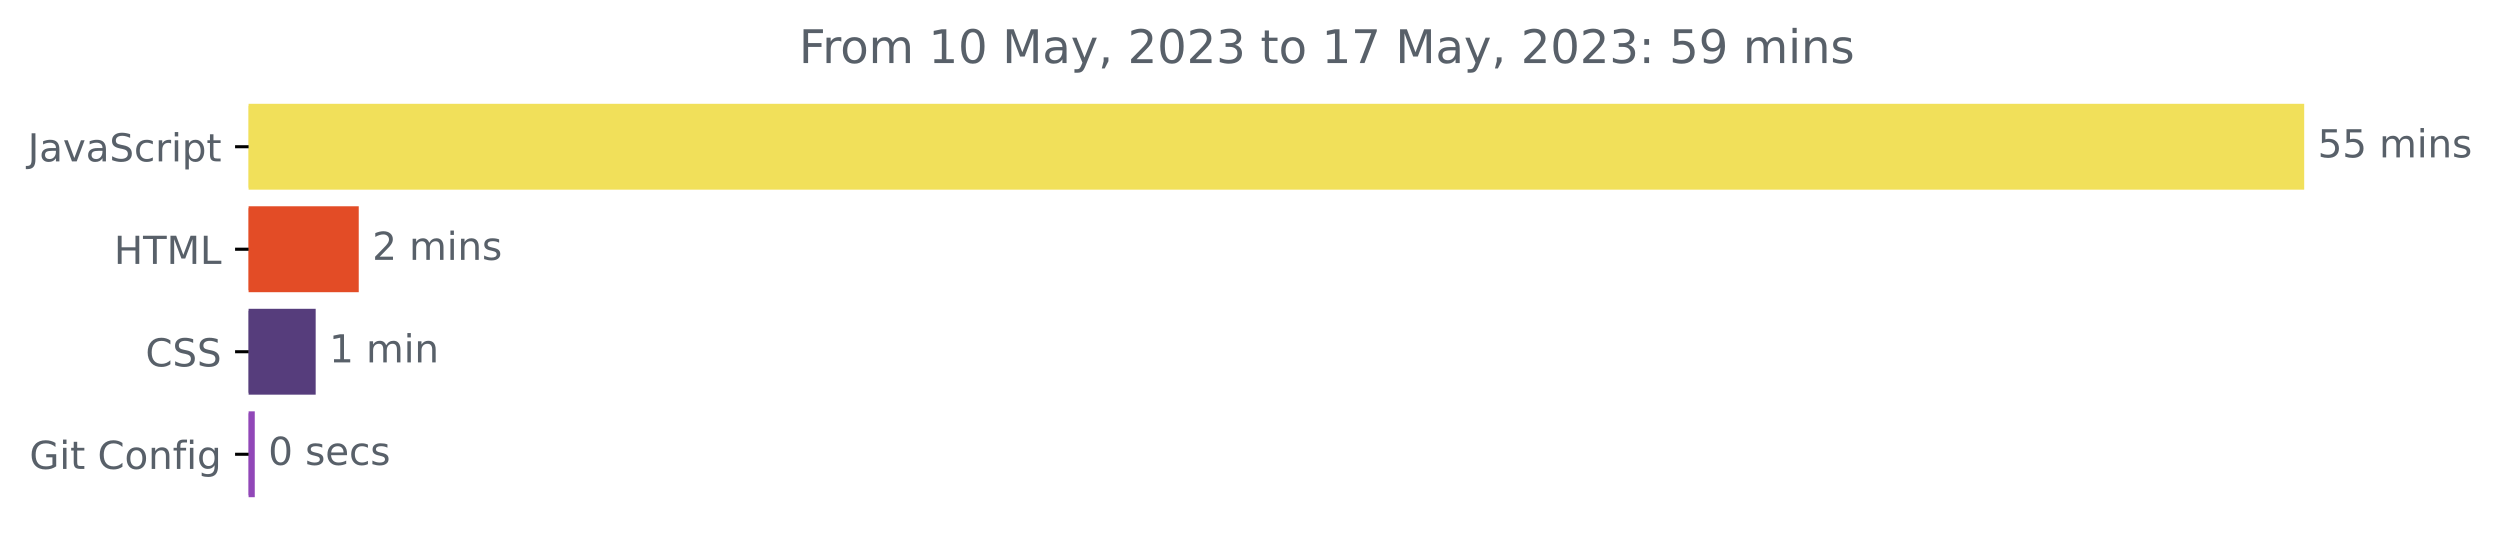
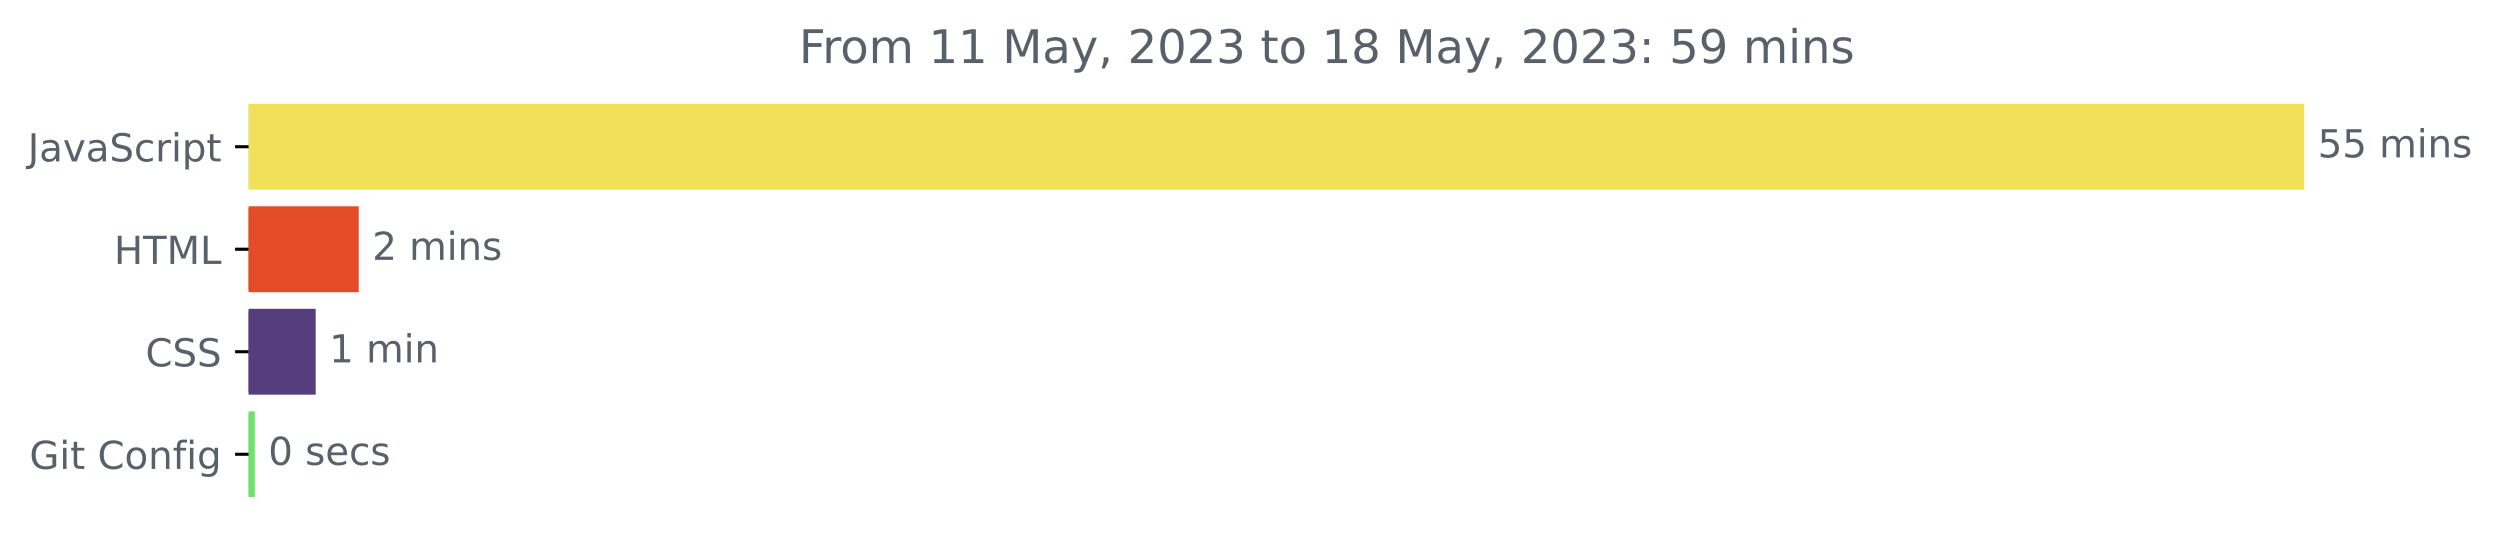
<svg xmlns="http://www.w3.org/2000/svg" xmlns:xlink="http://www.w3.org/1999/xlink" width="646.927pt" height="140.398pt" viewBox="0 0 646.927 140.398" version="1.1">
  <defs>
    <style type="text/css">*{stroke-linejoin: round; stroke-linecap: butt}</style>
  </defs>
  <g id="figure_1">
    <g id="patch_1">
      <path d="M -0 140.398  L 646.927 140.398  L 646.927 0  L -0 0  L -0 140.398  z " style="fill: none" />
    </g>
    <g id="axes_1">
      <g id="patch_2">
-         <path d="M 64.33 27.358  L 595.758 27.358  L 595.758 48.579  L 64.33 48.579  z " clip-path="url(#pdc86ce481d)" style="fill: #f1e05a; stroke: #f1e05a; stroke-linejoin: miter" />
+         <path d="M 64.33 27.358  L 595.758 27.358  L 595.758 48.579  L 64.33 48.579  z " clip-path="url(#pde24176f45)" style="fill: #f1e05a; stroke: #f1e05a; stroke-linejoin: miter" />
      </g>
      <g id="patch_3">
-         <path d="M 64.33 53.884  L 92.333 53.884  L 92.333 75.105  L 64.33 75.105  z " clip-path="url(#pdc86ce481d)" style="fill: #e34c26; stroke: #e34c26; stroke-linejoin: miter" />
+         <path d="M 64.33 53.884  L 92.333 53.884  L 92.333 75.105  L 64.33 75.105  z " clip-path="url(#pde24176f45)" style="fill: #e34c26; stroke: #e34c26; stroke-linejoin: miter" />
      </g>
      <g id="patch_4">
-         <path d="M 64.33 80.411  L 81.189 80.411  L 81.189 101.632  L 64.33 101.632  z " clip-path="url(#pdc86ce481d)" style="fill: #563d7c; stroke: #563d7c; stroke-linejoin: miter" />
+         <path d="M 64.33 80.411  L 81.189 80.411  L 81.189 101.632  L 64.33 101.632  z " clip-path="url(#pde24176f45)" style="fill: #563d7c; stroke: #563d7c; stroke-linejoin: miter" />
      </g>
      <g id="patch_5">
-         <path d="M 64.33 106.937  L 65.427 106.937  L 65.427 128.158  L 64.33 128.158  z " clip-path="url(#pdc86ce481d)" style="fill: #9147b8; stroke: #9147b8; stroke-linejoin: miter" />
+         <path d="M 64.33 106.937  L 65.427 106.937  L 65.427 128.158  L 64.33 128.158  z " clip-path="url(#pde24176f45)" style="fill: #70e26a; stroke: #70e26a; stroke-linejoin: miter" />
      </g>
      <g id="matplotlib.axis_1" />
      <g id="matplotlib.axis_2">
        <g id="ytick_1">
          <g id="line2d_1">
            <defs>
-               <path id="mb405186d37" d="M 0 0  L -3.5 0  " style="stroke: #000000; stroke-width: 0.8" />
+               <path id="mbfdf066707" d="M 0 0  L -3.5 0  " style="stroke: #000000; stroke-width: 0.8" />
            </defs>
            <g>
-               <use xlink:href="#mb405186d37" x="64.33" y="37.969" style="stroke: #000000; stroke-width: 0.8" />
+               <use xlink:href="#mbfdf066707" x="64.33" y="37.969" style="stroke: #000000; stroke-width: 0.8" />
            </g>
          </g>
          <g id="text_1">
            <g style="fill: #586069" transform="translate(7.2 41.76787)scale(0.1 -0.1)">
              <defs>
                <path id="DejaVuSans-4a" d="M 628 4666  L 1259 4666  L 1259 325  Q 1259 -519 939 -900  Q 619 -1281 -91 -1281  L -331 -1281  L -331 -750  L -134 -750  Q 284 -750 456 -515  Q 628 -281 628 325  L 628 4666  z " transform="scale(0.015625)" />
                <path id="DejaVuSans-61" d="M 2194 1759  Q 1497 1759 1228 1600  Q 959 1441 959 1056  Q 959 750 1161 570  Q 1363 391 1709 391  Q 2188 391 2477 730  Q 2766 1069 2766 1631  L 2766 1759  L 2194 1759  z M 3341 1997  L 3341 0  L 2766 0  L 2766 531  Q 2569 213 2275 61  Q 1981 -91 1556 -91  Q 1019 -91 701 211  Q 384 513 384 1019  Q 384 1609 779 1909  Q 1175 2209 1959 2209  L 2766 2209  L 2766 2266  Q 2766 2663 2505 2880  Q 2244 3097 1772 3097  Q 1472 3097 1187 3025  Q 903 2953 641 2809  L 641 3341  Q 956 3463 1253 3523  Q 1550 3584 1831 3584  Q 2591 3584 2966 3190  Q 3341 2797 3341 1997  z " transform="scale(0.015625)" />
                <path id="DejaVuSans-76" d="M 191 3500  L 800 3500  L 1894 563  L 2988 3500  L 3597 3500  L 2284 0  L 1503 0  L 191 3500  z " transform="scale(0.015625)" />
                <path id="DejaVuSans-53" d="M 3425 4513  L 3425 3897  Q 3066 4069 2747 4153  Q 2428 4238 2131 4238  Q 1616 4238 1336 4038  Q 1056 3838 1056 3469  Q 1056 3159 1242 3001  Q 1428 2844 1947 2747  L 2328 2669  Q 3034 2534 3370 2195  Q 3706 1856 3706 1288  Q 3706 609 3251 259  Q 2797 -91 1919 -91  Q 1588 -91 1214 -16  Q 841 59 441 206  L 441 856  Q 825 641 1194 531  Q 1563 422 1919 422  Q 2459 422 2753 634  Q 3047 847 3047 1241  Q 3047 1584 2836 1778  Q 2625 1972 2144 2069  L 1759 2144  Q 1053 2284 737 2584  Q 422 2884 422 3419  Q 422 4038 858 4394  Q 1294 4750 2059 4750  Q 2388 4750 2728 4690  Q 3069 4631 3425 4513  z " transform="scale(0.015625)" />
                <path id="DejaVuSans-63" d="M 3122 3366  L 3122 2828  Q 2878 2963 2633 3030  Q 2388 3097 2138 3097  Q 1578 3097 1268 2742  Q 959 2388 959 1747  Q 959 1106 1268 751  Q 1578 397 2138 397  Q 2388 397 2633 464  Q 2878 531 3122 666  L 3122 134  Q 2881 22 2623 -34  Q 2366 -91 2075 -91  Q 1284 -91 818 406  Q 353 903 353 1747  Q 353 2603 823 3093  Q 1294 3584 2113 3584  Q 2378 3584 2631 3529  Q 2884 3475 3122 3366  z " transform="scale(0.015625)" />
                <path id="DejaVuSans-72" d="M 2631 2963  Q 2534 3019 2420 3045  Q 2306 3072 2169 3072  Q 1681 3072 1420 2755  Q 1159 2438 1159 1844  L 1159 0  L 581 0  L 581 3500  L 1159 3500  L 1159 2956  Q 1341 3275 1631 3429  Q 1922 3584 2338 3584  Q 2397 3584 2469 3576  Q 2541 3569 2628 3553  L 2631 2963  z " transform="scale(0.015625)" />
                <path id="DejaVuSans-69" d="M 603 3500  L 1178 3500  L 1178 0  L 603 0  L 603 3500  z M 603 4863  L 1178 4863  L 1178 4134  L 603 4134  L 603 4863  z " transform="scale(0.015625)" />
                <path id="DejaVuSans-70" d="M 1159 525  L 1159 -1331  L 581 -1331  L 581 3500  L 1159 3500  L 1159 2969  Q 1341 3281 1617 3432  Q 1894 3584 2278 3584  Q 2916 3584 3314 3078  Q 3713 2572 3713 1747  Q 3713 922 3314 415  Q 2916 -91 2278 -91  Q 1894 -91 1617 61  Q 1341 213 1159 525  z M 3116 1747  Q 3116 2381 2855 2742  Q 2594 3103 2138 3103  Q 1681 3103 1420 2742  Q 1159 2381 1159 1747  Q 1159 1113 1420 752  Q 1681 391 2138 391  Q 2594 391 2855 752  Q 3116 1113 3116 1747  z " transform="scale(0.015625)" />
                <path id="DejaVuSans-74" d="M 1172 4494  L 1172 3500  L 2356 3500  L 2356 3053  L 1172 3053  L 1172 1153  Q 1172 725 1289 603  Q 1406 481 1766 481  L 2356 481  L 2356 0  L 1766 0  Q 1100 0 847 248  Q 594 497 594 1153  L 594 3053  L 172 3053  L 172 3500  L 594 3500  L 594 4494  L 1172 4494  z " transform="scale(0.015625)" />
              </defs>
              <use xlink:href="#DejaVuSans-4a" />
              <use xlink:href="#DejaVuSans-61" x="29.492" />
              <use xlink:href="#DejaVuSans-76" x="90.771" />
              <use xlink:href="#DejaVuSans-61" x="149.951" />
              <use xlink:href="#DejaVuSans-53" x="211.23" />
              <use xlink:href="#DejaVuSans-63" x="274.707" />
              <use xlink:href="#DejaVuSans-72" x="329.688" />
              <use xlink:href="#DejaVuSans-69" x="370.801" />
              <use xlink:href="#DejaVuSans-70" x="398.584" />
              <use xlink:href="#DejaVuSans-74" x="462.061" />
            </g>
          </g>
        </g>
        <g id="ytick_2">
          <g id="line2d_2">
            <g>
-               <use xlink:href="#mb405186d37" x="64.33" y="64.495" style="stroke: #000000; stroke-width: 0.8" />
+               <use xlink:href="#mbfdf066707" x="64.33" y="64.495" style="stroke: #000000; stroke-width: 0.8" />
            </g>
          </g>
          <g id="text_2">
            <g style="fill: #586069" transform="translate(29.50156 68.29419)scale(0.1 -0.1)">
              <defs>
                <path id="DejaVuSans-48" d="M 628 4666  L 1259 4666  L 1259 2753  L 3553 2753  L 3553 4666  L 4184 4666  L 4184 0  L 3553 0  L 3553 2222  L 1259 2222  L 1259 0  L 628 0  L 628 4666  z " transform="scale(0.015625)" />
                <path id="DejaVuSans-54" d="M -19 4666  L 3928 4666  L 3928 4134  L 2272 4134  L 2272 0  L 1638 0  L 1638 4134  L -19 4134  L -19 4666  z " transform="scale(0.015625)" />
                <path id="DejaVuSans-4d" d="M 628 4666  L 1569 4666  L 2759 1491  L 3956 4666  L 4897 4666  L 4897 0  L 4281 0  L 4281 4097  L 3078 897  L 2444 897  L 1241 4097  L 1241 0  L 628 0  L 628 4666  z " transform="scale(0.015625)" />
                <path id="DejaVuSans-4c" d="M 628 4666  L 1259 4666  L 1259 531  L 3531 531  L 3531 0  L 628 0  L 628 4666  z " transform="scale(0.015625)" />
              </defs>
              <use xlink:href="#DejaVuSans-48" />
              <use xlink:href="#DejaVuSans-54" x="75.195" />
              <use xlink:href="#DejaVuSans-4d" x="136.279" />
              <use xlink:href="#DejaVuSans-4c" x="222.559" />
            </g>
          </g>
        </g>
        <g id="ytick_3">
          <g id="line2d_3">
            <g>
-               <use xlink:href="#mb405186d37" x="64.33" y="91.021" style="stroke: #000000; stroke-width: 0.8" />
+               <use xlink:href="#mbfdf066707" x="64.33" y="91.021" style="stroke: #000000; stroke-width: 0.8" />
            </g>
          </g>
          <g id="text_3">
            <g style="fill: #586069" transform="translate(37.65 94.8205)scale(0.1 -0.1)">
              <defs>
                <path id="DejaVuSans-43" d="M 4122 4306  L 4122 3641  Q 3803 3938 3442 4084  Q 3081 4231 2675 4231  Q 1875 4231 1450 3742  Q 1025 3253 1025 2328  Q 1025 1406 1450 917  Q 1875 428 2675 428  Q 3081 428 3442 575  Q 3803 722 4122 1019  L 4122 359  Q 3791 134 3420 21  Q 3050 -91 2638 -91  Q 1578 -91 968 557  Q 359 1206 359 2328  Q 359 3453 968 4101  Q 1578 4750 2638 4750  Q 3056 4750 3426 4639  Q 3797 4528 4122 4306  z " transform="scale(0.015625)" />
              </defs>
              <use xlink:href="#DejaVuSans-43" />
              <use xlink:href="#DejaVuSans-53" x="69.824" />
              <use xlink:href="#DejaVuSans-53" x="133.301" />
            </g>
          </g>
        </g>
        <g id="ytick_4">
          <g id="line2d_4">
            <g>
-               <use xlink:href="#mb405186d37" x="64.33" y="117.548" style="stroke: #000000; stroke-width: 0.8" />
+               <use xlink:href="#mbfdf066707" x="64.33" y="117.548" style="stroke: #000000; stroke-width: 0.8" />
            </g>
          </g>
          <g id="text_4">
            <g style="fill: #586069" transform="translate(7.61875 121.3468)scale(0.1 -0.1)">
              <defs>
                <path id="DejaVuSans-47" d="M 3809 666  L 3809 1919  L 2778 1919  L 2778 2438  L 4434 2438  L 4434 434  Q 4069 175 3628 42  Q 3188 -91 2688 -91  Q 1594 -91 976 548  Q 359 1188 359 2328  Q 359 3472 976 4111  Q 1594 4750 2688 4750  Q 3144 4750 3555 4637  Q 3966 4525 4313 4306  L 4313 3634  Q 3963 3931 3569 4081  Q 3175 4231 2741 4231  Q 1884 4231 1454 3753  Q 1025 3275 1025 2328  Q 1025 1384 1454 906  Q 1884 428 2741 428  Q 3075 428 3337 486  Q 3600 544 3809 666  z " transform="scale(0.015625)" />
                <path id="DejaVuSans-20" transform="scale(0.015625)" />
                <path id="DejaVuSans-6f" d="M 1959 3097  Q 1497 3097 1228 2736  Q 959 2375 959 1747  Q 959 1119 1226 758  Q 1494 397 1959 397  Q 2419 397 2687 759  Q 2956 1122 2956 1747  Q 2956 2369 2687 2733  Q 2419 3097 1959 3097  z M 1959 3584  Q 2709 3584 3137 3096  Q 3566 2609 3566 1747  Q 3566 888 3137 398  Q 2709 -91 1959 -91  Q 1206 -91 779 398  Q 353 888 353 1747  Q 353 2609 779 3096  Q 1206 3584 1959 3584  z " transform="scale(0.015625)" />
                <path id="DejaVuSans-6e" d="M 3513 2113  L 3513 0  L 2938 0  L 2938 2094  Q 2938 2591 2744 2837  Q 2550 3084 2163 3084  Q 1697 3084 1428 2787  Q 1159 2491 1159 1978  L 1159 0  L 581 0  L 581 3500  L 1159 3500  L 1159 2956  Q 1366 3272 1645 3428  Q 1925 3584 2291 3584  Q 2894 3584 3203 3211  Q 3513 2838 3513 2113  z " transform="scale(0.015625)" />
                <path id="DejaVuSans-66" d="M 2375 4863  L 2375 4384  L 1825 4384  Q 1516 4384 1395 4259  Q 1275 4134 1275 3809  L 1275 3500  L 2222 3500  L 2222 3053  L 1275 3053  L 1275 0  L 697 0  L 697 3053  L 147 3053  L 147 3500  L 697 3500  L 697 3744  Q 697 4328 969 4595  Q 1241 4863 1831 4863  L 2375 4863  z " transform="scale(0.015625)" />
                <path id="DejaVuSans-67" d="M 2906 1791  Q 2906 2416 2648 2759  Q 2391 3103 1925 3103  Q 1463 3103 1205 2759  Q 947 2416 947 1791  Q 947 1169 1205 825  Q 1463 481 1925 481  Q 2391 481 2648 825  Q 2906 1169 2906 1791  z M 3481 434  Q 3481 -459 3084 -895  Q 2688 -1331 1869 -1331  Q 1566 -1331 1297 -1286  Q 1028 -1241 775 -1147  L 775 -588  Q 1028 -725 1275 -790  Q 1522 -856 1778 -856  Q 2344 -856 2625 -561  Q 2906 -266 2906 331  L 2906 616  Q 2728 306 2450 153  Q 2172 0 1784 0  Q 1141 0 747 490  Q 353 981 353 1791  Q 353 2603 747 3093  Q 1141 3584 1784 3584  Q 2172 3584 2450 3431  Q 2728 3278 2906 2969  L 2906 3500  L 3481 3500  L 3481 434  z " transform="scale(0.015625)" />
              </defs>
              <use xlink:href="#DejaVuSans-47" />
              <use xlink:href="#DejaVuSans-69" x="77.49" />
              <use xlink:href="#DejaVuSans-74" x="105.273" />
              <use xlink:href="#DejaVuSans-20" x="144.482" />
              <use xlink:href="#DejaVuSans-43" x="176.27" />
              <use xlink:href="#DejaVuSans-6f" x="246.094" />
              <use xlink:href="#DejaVuSans-6e" x="307.275" />
              <use xlink:href="#DejaVuSans-66" x="370.654" />
              <use xlink:href="#DejaVuSans-69" x="405.859" />
              <use xlink:href="#DejaVuSans-67" x="433.643" />
            </g>
          </g>
        </g>
      </g>
      <g id="text_5">
        <g style="fill: #586069" transform="translate(599.7583 40.72803)scale(0.1 -0.1)">
          <defs>
            <path id="DejaVuSans-35" d="M 691 4666  L 3169 4666  L 3169 4134  L 1269 4134  L 1269 2991  Q 1406 3038 1543 3061  Q 1681 3084 1819 3084  Q 2600 3084 3056 2656  Q 3513 2228 3513 1497  Q 3513 744 3044 326  Q 2575 -91 1722 -91  Q 1428 -91 1123 -41  Q 819 9 494 109  L 494 744  Q 775 591 1075 516  Q 1375 441 1709 441  Q 2250 441 2565 725  Q 2881 1009 2881 1497  Q 2881 1984 2565 2268  Q 2250 2553 1709 2553  Q 1456 2553 1204 2497  Q 953 2441 691 2322  L 691 4666  z " transform="scale(0.015625)" />
            <path id="DejaVuSans-6d" d="M 3328 2828  Q 3544 3216 3844 3400  Q 4144 3584 4550 3584  Q 5097 3584 5394 3201  Q 5691 2819 5691 2113  L 5691 0  L 5113 0  L 5113 2094  Q 5113 2597 4934 2840  Q 4756 3084 4391 3084  Q 3944 3084 3684 2787  Q 3425 2491 3425 1978  L 3425 0  L 2847 0  L 2847 2094  Q 2847 2600 2669 2842  Q 2491 3084 2119 3084  Q 1678 3084 1418 2786  Q 1159 2488 1159 1978  L 1159 0  L 581 0  L 581 3500  L 1159 3500  L 1159 2956  Q 1356 3278 1631 3431  Q 1906 3584 2284 3584  Q 2666 3584 2933 3390  Q 3200 3197 3328 2828  z " transform="scale(0.015625)" />
            <path id="DejaVuSans-73" d="M 2834 3397  L 2834 2853  Q 2591 2978 2328 3040  Q 2066 3103 1784 3103  Q 1356 3103 1142 2972  Q 928 2841 928 2578  Q 928 2378 1081 2264  Q 1234 2150 1697 2047  L 1894 2003  Q 2506 1872 2764 1633  Q 3022 1394 3022 966  Q 3022 478 2636 193  Q 2250 -91 1575 -91  Q 1294 -91 989 -36  Q 684 19 347 128  L 347 722  Q 666 556 975 473  Q 1284 391 1588 391  Q 1994 391 2212 530  Q 2431 669 2431 922  Q 2431 1156 2273 1281  Q 2116 1406 1581 1522  L 1381 1569  Q 847 1681 609 1914  Q 372 2147 372 2553  Q 372 3047 722 3315  Q 1072 3584 1716 3584  Q 2034 3584 2315 3537  Q 2597 3491 2834 3397  z " transform="scale(0.015625)" />
          </defs>
          <use xlink:href="#DejaVuSans-35" />
          <use xlink:href="#DejaVuSans-35" x="63.623" />
          <use xlink:href="#DejaVuSans-20" x="127.246" />
          <use xlink:href="#DejaVuSans-6d" x="159.033" />
          <use xlink:href="#DejaVuSans-69" x="256.445" />
          <use xlink:href="#DejaVuSans-6e" x="284.229" />
          <use xlink:href="#DejaVuSans-73" x="347.607" />
        </g>
      </g>
      <g id="text_6">
        <g style="fill: #586069" transform="translate(96.33304 67.25434)scale(0.1 -0.1)">
          <defs>
            <path id="DejaVuSans-32" d="M 1228 531  L 3431 531  L 3431 0  L 469 0  L 469 531  Q 828 903 1448 1529  Q 2069 2156 2228 2338  Q 2531 2678 2651 2914  Q 2772 3150 2772 3378  Q 2772 3750 2511 3984  Q 2250 4219 1831 4219  Q 1534 4219 1204 4116  Q 875 4013 500 3803  L 500 4441  Q 881 4594 1212 4672  Q 1544 4750 1819 4750  Q 2544 4750 2975 4387  Q 3406 4025 3406 3419  Q 3406 3131 3298 2873  Q 3191 2616 2906 2266  Q 2828 2175 2409 1742  Q 1991 1309 1228 531  z " transform="scale(0.015625)" />
          </defs>
          <use xlink:href="#DejaVuSans-32" />
          <use xlink:href="#DejaVuSans-20" x="63.623" />
          <use xlink:href="#DejaVuSans-6d" x="95.41" />
          <use xlink:href="#DejaVuSans-69" x="192.822" />
          <use xlink:href="#DejaVuSans-6e" x="220.605" />
          <use xlink:href="#DejaVuSans-73" x="283.984" />
        </g>
      </g>
      <g id="text_7">
        <g style="fill: #586069" transform="translate(85.18944 93.78066)scale(0.1 -0.1)">
          <defs>
            <path id="DejaVuSans-31" d="M 794 531  L 1825 531  L 1825 4091  L 703 3866  L 703 4441  L 1819 4666  L 2450 4666  L 2450 531  L 3481 531  L 3481 0  L 794 0  L 794 531  z " transform="scale(0.015625)" />
          </defs>
          <use xlink:href="#DejaVuSans-31" />
          <use xlink:href="#DejaVuSans-20" x="63.623" />
          <use xlink:href="#DejaVuSans-6d" x="95.41" />
          <use xlink:href="#DejaVuSans-69" x="192.822" />
          <use xlink:href="#DejaVuSans-6e" x="220.605" />
        </g>
      </g>
      <g id="text_8">
        <g style="fill: #586069" transform="translate(69.42673 120.307)scale(0.1 -0.1)">
          <defs>
            <path id="DejaVuSans-30" d="M 2034 4250  Q 1547 4250 1301 3770  Q 1056 3291 1056 2328  Q 1056 1369 1301 889  Q 1547 409 2034 409  Q 2525 409 2770 889  Q 3016 1369 3016 2328  Q 3016 3291 2770 3770  Q 2525 4250 2034 4250  z M 2034 4750  Q 2819 4750 3233 4129  Q 3647 3509 3647 2328  Q 3647 1150 3233 529  Q 2819 -91 2034 -91  Q 1250 -91 836 529  Q 422 1150 422 2328  Q 422 3509 836 4129  Q 1250 4750 2034 4750  z " transform="scale(0.015625)" />
            <path id="DejaVuSans-65" d="M 3597 1894  L 3597 1613  L 953 1613  Q 991 1019 1311 708  Q 1631 397 2203 397  Q 2534 397 2845 478  Q 3156 559 3463 722  L 3463 178  Q 3153 47 2828 -22  Q 2503 -91 2169 -91  Q 1331 -91 842 396  Q 353 884 353 1716  Q 353 2575 817 3079  Q 1281 3584 2069 3584  Q 2775 3584 3186 3129  Q 3597 2675 3597 1894  z M 3022 2063  Q 3016 2534 2758 2815  Q 2500 3097 2075 3097  Q 1594 3097 1305 2825  Q 1016 2553 972 2059  L 3022 2063  z " transform="scale(0.015625)" />
          </defs>
          <use xlink:href="#DejaVuSans-30" />
          <use xlink:href="#DejaVuSans-20" x="63.623" />
          <use xlink:href="#DejaVuSans-73" x="95.41" />
          <use xlink:href="#DejaVuSans-65" x="147.51" />
          <use xlink:href="#DejaVuSans-63" x="209.033" />
          <use xlink:href="#DejaVuSans-73" x="264.014" />
        </g>
      </g>
      <g id="text_9">
        <g style="fill: #586069" transform="translate(206.7519 16.31812)scale(0.12 -0.12)">
          <defs>
            <path id="DejaVuSans-46" d="M 628 4666  L 3309 4666  L 3309 4134  L 1259 4134  L 1259 2759  L 3109 2759  L 3109 2228  L 1259 2228  L 1259 0  L 628 0  L 628 4666  z " transform="scale(0.015625)" />
            <path id="DejaVuSans-79" d="M 2059 -325  Q 1816 -950 1584 -1140  Q 1353 -1331 966 -1331  L 506 -1331  L 506 -850  L 844 -850  Q 1081 -850 1212 -737  Q 1344 -625 1503 -206  L 1606 56  L 191 3500  L 800 3500  L 1894 763  L 2988 3500  L 3597 3500  L 2059 -325  z " transform="scale(0.015625)" />
            <path id="DejaVuSans-2c" d="M 750 794  L 1409 794  L 1409 256  L 897 -744  L 494 -744  L 750 256  L 750 794  z " transform="scale(0.015625)" />
            <path id="DejaVuSans-33" d="M 2597 2516  Q 3050 2419 3304 2112  Q 3559 1806 3559 1356  Q 3559 666 3084 287  Q 2609 -91 1734 -91  Q 1441 -91 1130 -33  Q 819 25 488 141  L 488 750  Q 750 597 1062 519  Q 1375 441 1716 441  Q 2309 441 2620 675  Q 2931 909 2931 1356  Q 2931 1769 2642 2001  Q 2353 2234 1838 2234  L 1294 2234  L 1294 2753  L 1863 2753  Q 2328 2753 2575 2939  Q 2822 3125 2822 3475  Q 2822 3834 2567 4026  Q 2313 4219 1838 4219  Q 1578 4219 1281 4162  Q 984 4106 628 3988  L 628 4550  Q 988 4650 1302 4700  Q 1616 4750 1894 4750  Q 2613 4750 3031 4423  Q 3450 4097 3450 3541  Q 3450 3153 3228 2886  Q 3006 2619 2597 2516  z " transform="scale(0.015625)" />
-             <path id="DejaVuSans-37" d="M 525 4666  L 3525 4666  L 3525 4397  L 1831 0  L 1172 0  L 2766 4134  L 525 4134  L 525 4666  z " transform="scale(0.015625)" />
+             <path id="DejaVuSans-38" d="M 2034 2216  Q 1584 2216 1326 1975  Q 1069 1734 1069 1313  Q 1069 891 1326 650  Q 1584 409 2034 409  Q 2484 409 2743 651  Q 3003 894 3003 1313  Q 3003 1734 2745 1975  Q 2488 2216 2034 2216  z M 1403 2484  Q 997 2584 770 2862  Q 544 3141 544 3541  Q 544 4100 942 4425  Q 1341 4750 2034 4750  Q 2731 4750 3128 4425  Q 3525 4100 3525 3541  Q 3525 3141 3298 2862  Q 3072 2584 2669 2484  Q 3125 2378 3379 2068  Q 3634 1759 3634 1313  Q 3634 634 3220 271  Q 2806 -91 2034 -91  Q 1263 -91 848 271  Q 434 634 434 1313  Q 434 1759 690 2068  Q 947 2378 1403 2484  z M 1172 3481  Q 1172 3119 1398 2916  Q 1625 2713 2034 2713  Q 2441 2713 2670 2916  Q 2900 3119 2900 3481  Q 2900 3844 2670 4047  Q 2441 4250 2034 4250  Q 1625 4250 1398 4047  Q 1172 3844 1172 3481  z " transform="scale(0.015625)" />
            <path id="DejaVuSans-3a" d="M 750 794  L 1409 794  L 1409 0  L 750 0  L 750 794  z M 750 3309  L 1409 3309  L 1409 2516  L 750 2516  L 750 3309  z " transform="scale(0.015625)" />
            <path id="DejaVuSans-39" d="M 703 97  L 703 672  Q 941 559 1184 500  Q 1428 441 1663 441  Q 2288 441 2617 861  Q 2947 1281 2994 2138  Q 2813 1869 2534 1725  Q 2256 1581 1919 1581  Q 1219 1581 811 2004  Q 403 2428 403 3163  Q 403 3881 828 4315  Q 1253 4750 1959 4750  Q 2769 4750 3195 4129  Q 3622 3509 3622 2328  Q 3622 1225 3098 567  Q 2575 -91 1691 -91  Q 1453 -91 1209 -44  Q 966 3 703 97  z M 1959 2075  Q 2384 2075 2632 2365  Q 2881 2656 2881 3163  Q 2881 3666 2632 3958  Q 2384 4250 1959 4250  Q 1534 4250 1286 3958  Q 1038 3666 1038 3163  Q 1038 2656 1286 2365  Q 1534 2075 1959 2075  z " transform="scale(0.015625)" />
          </defs>
          <use xlink:href="#DejaVuSans-46" />
          <use xlink:href="#DejaVuSans-72" x="50.27" />
          <use xlink:href="#DejaVuSans-6f" x="89.133" />
          <use xlink:href="#DejaVuSans-6d" x="150.314" />
          <use xlink:href="#DejaVuSans-20" x="247.727" />
          <use xlink:href="#DejaVuSans-31" x="279.514" />
-           <use xlink:href="#DejaVuSans-30" x="343.137" />
+           <use xlink:href="#DejaVuSans-31" x="343.137" />
          <use xlink:href="#DejaVuSans-20" x="406.76" />
          <use xlink:href="#DejaVuSans-4d" x="438.547" />
          <use xlink:href="#DejaVuSans-61" x="524.826" />
          <use xlink:href="#DejaVuSans-79" x="586.105" />
          <use xlink:href="#DejaVuSans-2c" x="645.285" />
          <use xlink:href="#DejaVuSans-20" x="677.072" />
          <use xlink:href="#DejaVuSans-32" x="708.859" />
          <use xlink:href="#DejaVuSans-30" x="772.482" />
          <use xlink:href="#DejaVuSans-32" x="836.105" />
          <use xlink:href="#DejaVuSans-33" x="899.729" />
          <use xlink:href="#DejaVuSans-20" x="963.352" />
          <use xlink:href="#DejaVuSans-74" x="995.139" />
          <use xlink:href="#DejaVuSans-6f" x="1034.348" />
          <use xlink:href="#DejaVuSans-20" x="1095.529" />
          <use xlink:href="#DejaVuSans-31" x="1127.316" />
-           <use xlink:href="#DejaVuSans-37" x="1190.939" />
+           <use xlink:href="#DejaVuSans-38" x="1190.939" />
          <use xlink:href="#DejaVuSans-20" x="1254.562" />
          <use xlink:href="#DejaVuSans-4d" x="1286.35" />
          <use xlink:href="#DejaVuSans-61" x="1372.629" />
          <use xlink:href="#DejaVuSans-79" x="1433.908" />
          <use xlink:href="#DejaVuSans-2c" x="1493.088" />
          <use xlink:href="#DejaVuSans-20" x="1524.875" />
          <use xlink:href="#DejaVuSans-32" x="1556.662" />
          <use xlink:href="#DejaVuSans-30" x="1620.285" />
          <use xlink:href="#DejaVuSans-32" x="1683.908" />
          <use xlink:href="#DejaVuSans-33" x="1747.531" />
          <use xlink:href="#DejaVuSans-3a" x="1811.154" />
          <use xlink:href="#DejaVuSans-20" x="1844.846" />
          <use xlink:href="#DejaVuSans-35" x="1876.633" />
          <use xlink:href="#DejaVuSans-39" x="1940.256" />
          <use xlink:href="#DejaVuSans-20" x="2003.879" />
          <use xlink:href="#DejaVuSans-6d" x="2035.666" />
          <use xlink:href="#DejaVuSans-69" x="2133.078" />
          <use xlink:href="#DejaVuSans-6e" x="2160.861" />
          <use xlink:href="#DejaVuSans-73" x="2224.24" />
        </g>
      </g>
    </g>
  </g>
  <defs>
-     <clipPath id="pdc86ce481d">
+     <clipPath id="pde24176f45">
      <rect x="64.33" y="22.318" width="558" height="110.88" />
    </clipPath>
  </defs>
</svg>
